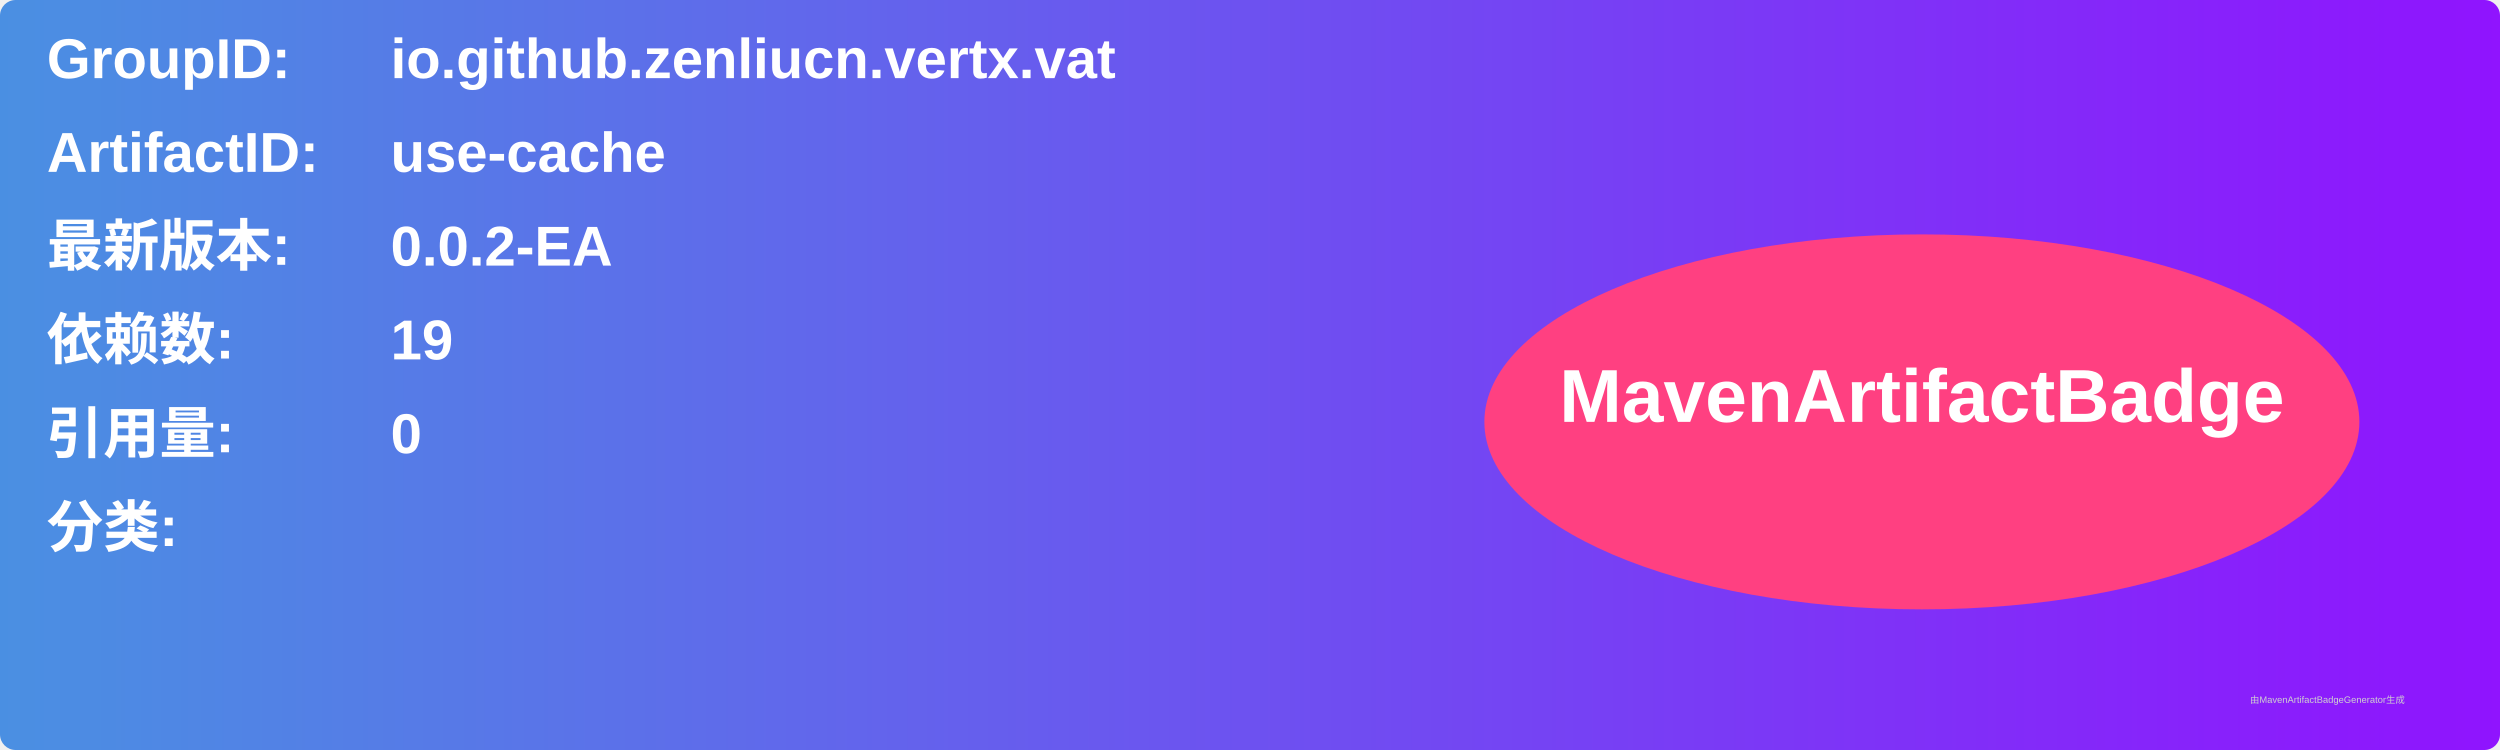
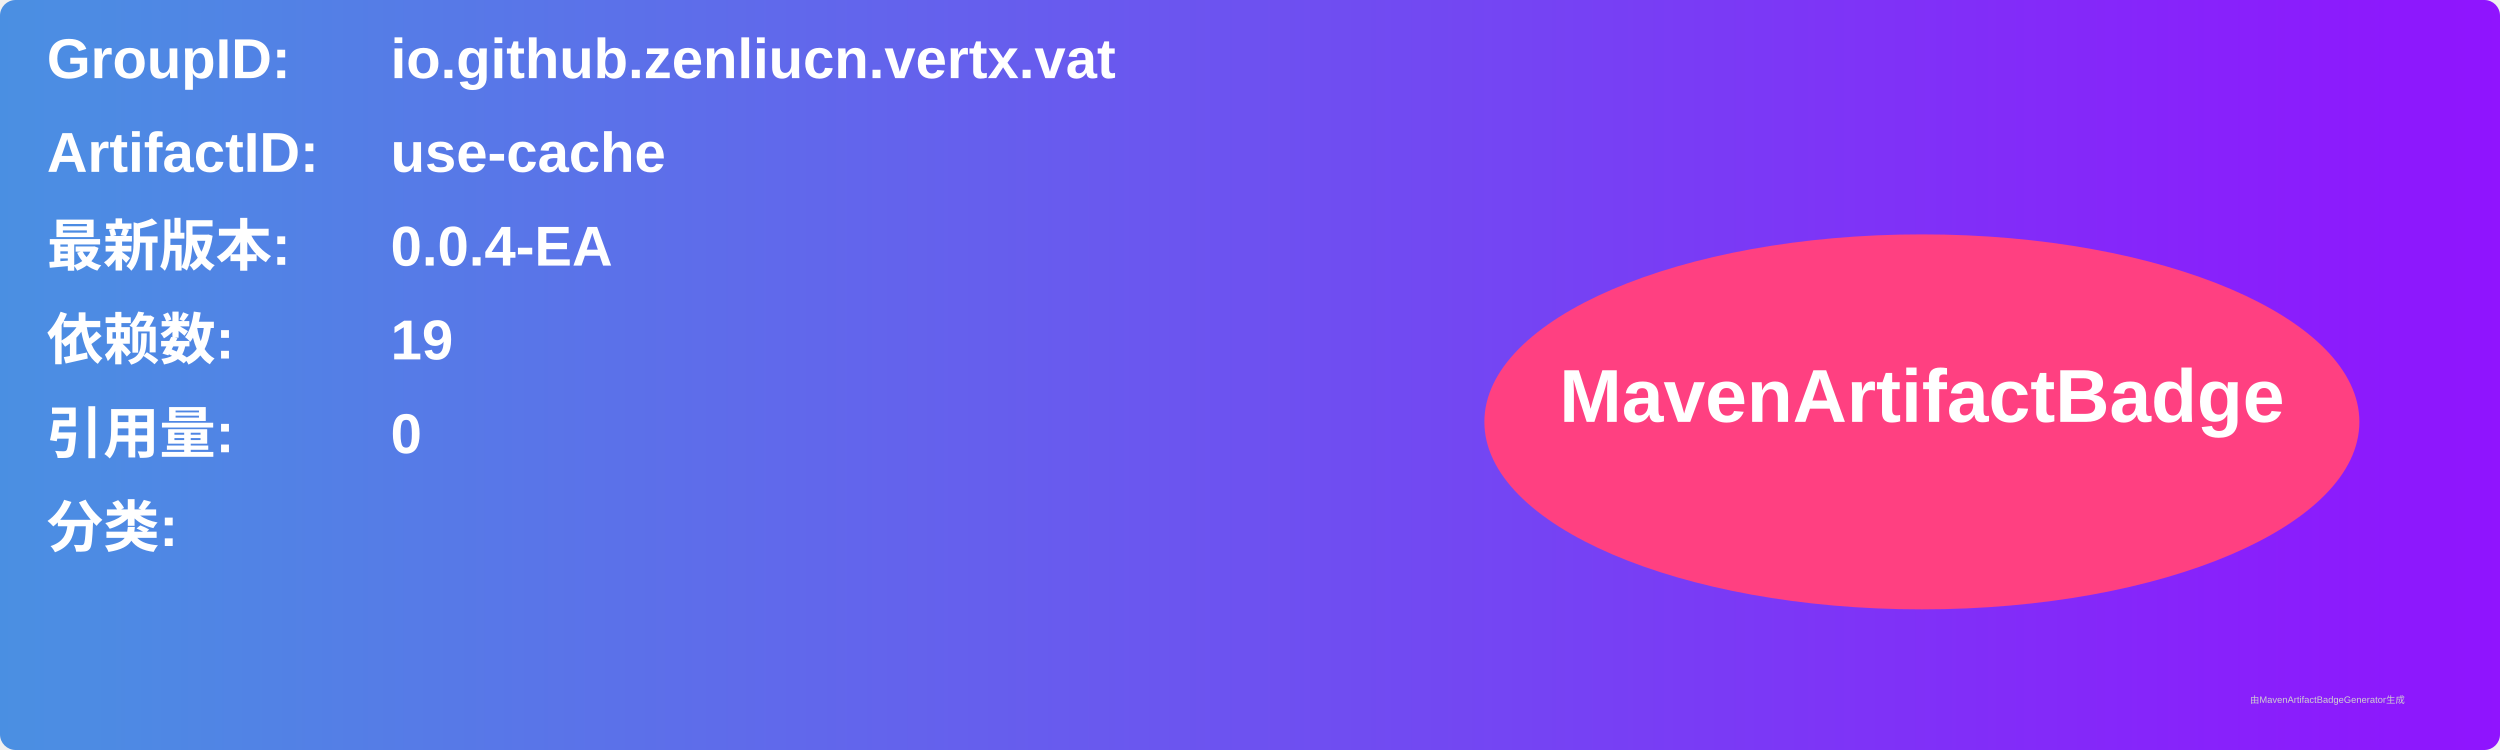
<svg xmlns="http://www.w3.org/2000/svg" width="800" height="240" viewBox="0 0 800 240">
  <linearGradient id="grad" x1="0%" y1="0%" x2="100%" y2="0%">
    <stop offset="0%" stop-color="#4a90e2" />
    <stop offset="100%" stop-color="#9013fe" />
  </linearGradient>
  <rect width="100%" height="100%" rx="5" ry="5" fill="url(#grad)" />
  <g transform="translate(15, 15)">
    <text x="0" y="10" font-family="Arial" font-size="18" fill="white" font-weight="bold" width="260">GroupID:</text>
    <text x="110" y="10" font-family="Arial" font-size="18" fill="white" font-weight="bold" width="460">io.github.zenliucn.vertx.vat</text>
    <text x="0" y="40" font-family="Arial" font-size="18" fill="white" font-weight="bold" width="260">ArtifactID:</text>
    <text x="110" y="40" font-family="Arial" font-size="18" fill="white" font-weight="bold" width="460">use-cache</text>
    <text x="0" y="70" font-family="Arial" font-size="18" fill="white" font-weight="bold">最新版本:</text>
    <text x="110" y="70" font-family="Arial" font-size="18" fill="white" font-weight="bold">
-       <tspan font-weight="bold">0.0.2-EA</tspan>
+       <tspan font-weight="bold">0.0.4-EA</tspan>
    </text>
    <text x="0" y="100" font-family="Arial" font-size="18" fill="white" font-weight="bold">依赖数: </text>
    <text x="110" y="100" font-family="Arial" font-size="18" fill="white">
      <tspan font-weight="bold">19</tspan>
    </text>
    <text x="0" y="130" font-family="Arial" font-size="18" fill="white" font-weight="bold">引用量: </text>
    <text x="110" y="130" font-family="Arial" font-size="18" fill="white">
      <tspan font-weight="bold">0</tspan>
    </text>
    <text x="0" y="160" font-family="Arial" font-size="18" fill="white" font-weight="bold">分类:</text>
    <text x="10" y="190" font-family="Arial" font-size="10" fill="white">
      <tspan font-weight="bold" />
    </text>
    <ellipse cx="600" cy="120" rx="140" ry="60" fill="#ff4081" />
    <text x="600" y="120" text-anchor="middle" font-family="Arial" font-size="24" fill="white" font-weight="bold">MavenArtifactBadge</text>
  </g>
  <text x="720" y="225" font-family="Arial" font-size="3" fill="#d0d0d0">由MavenArtifactBadgeGenerator生成</text>
</svg>
